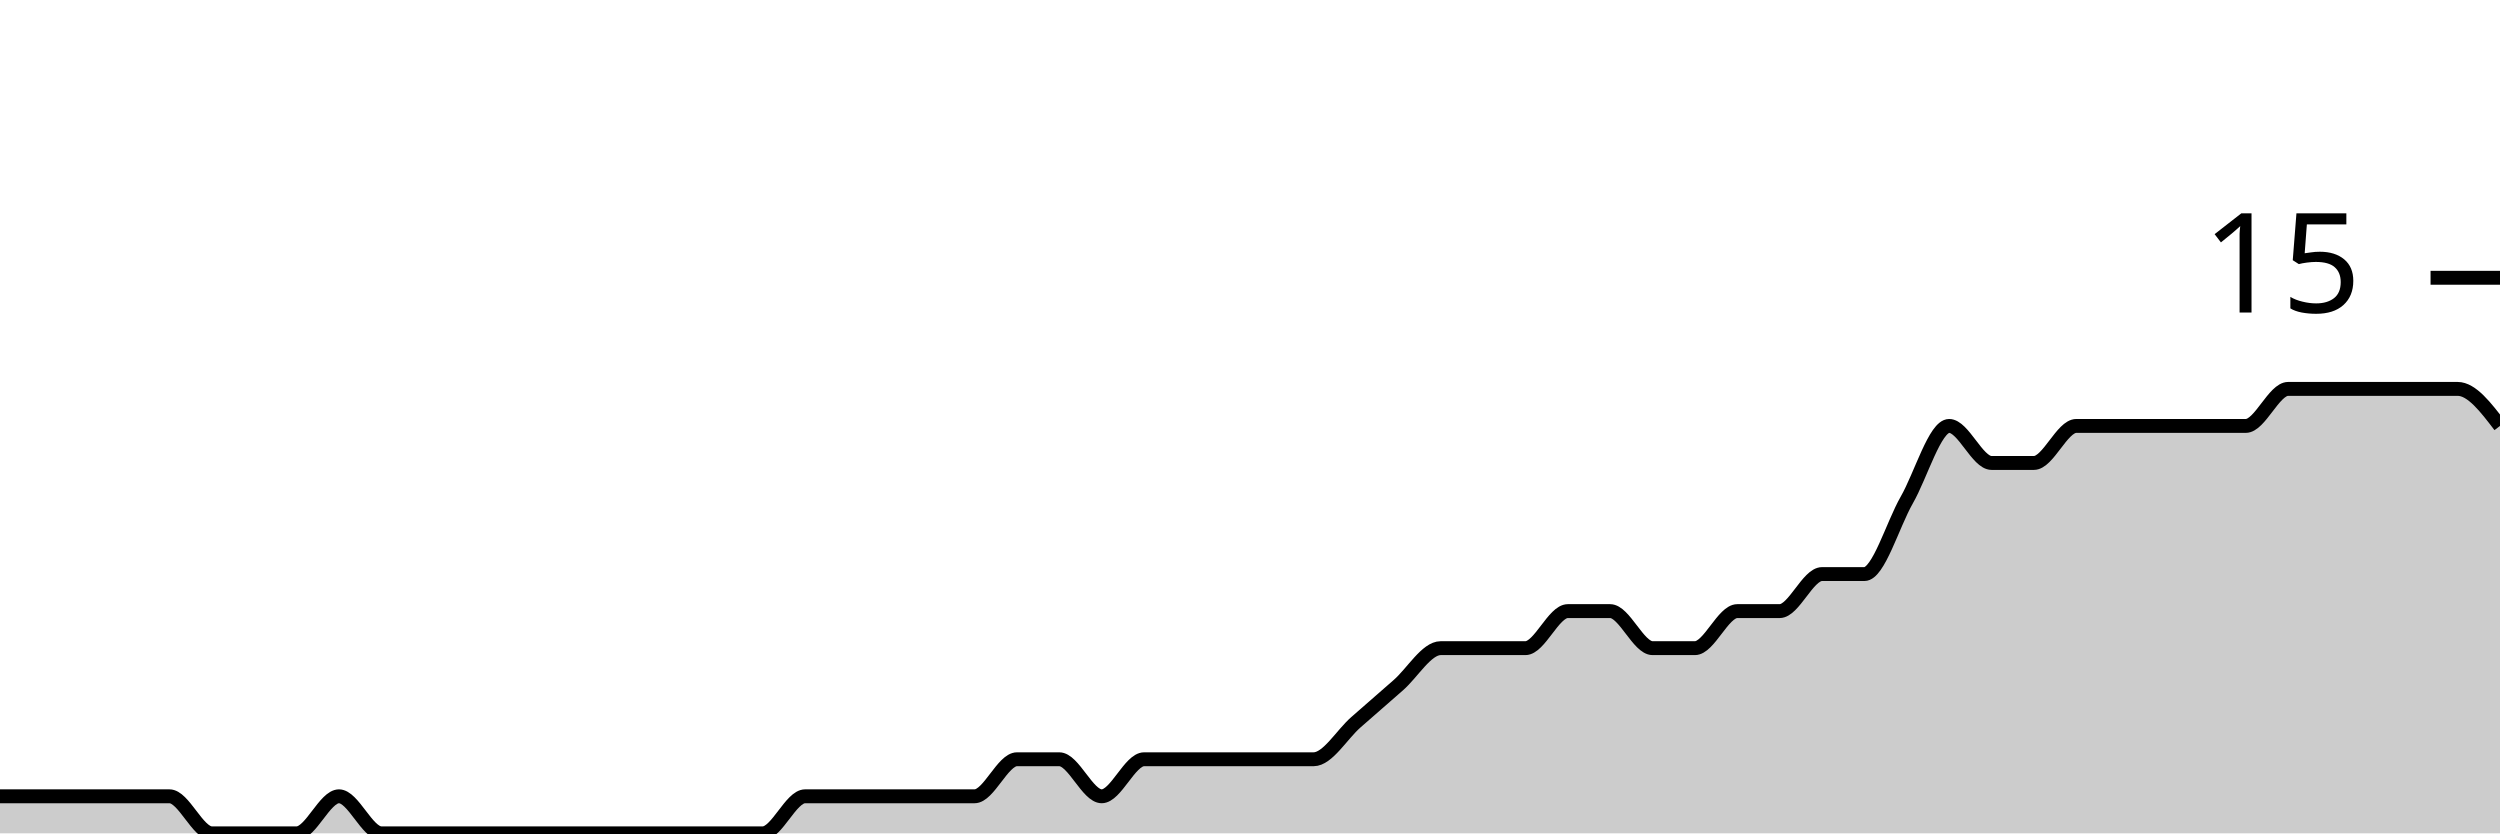
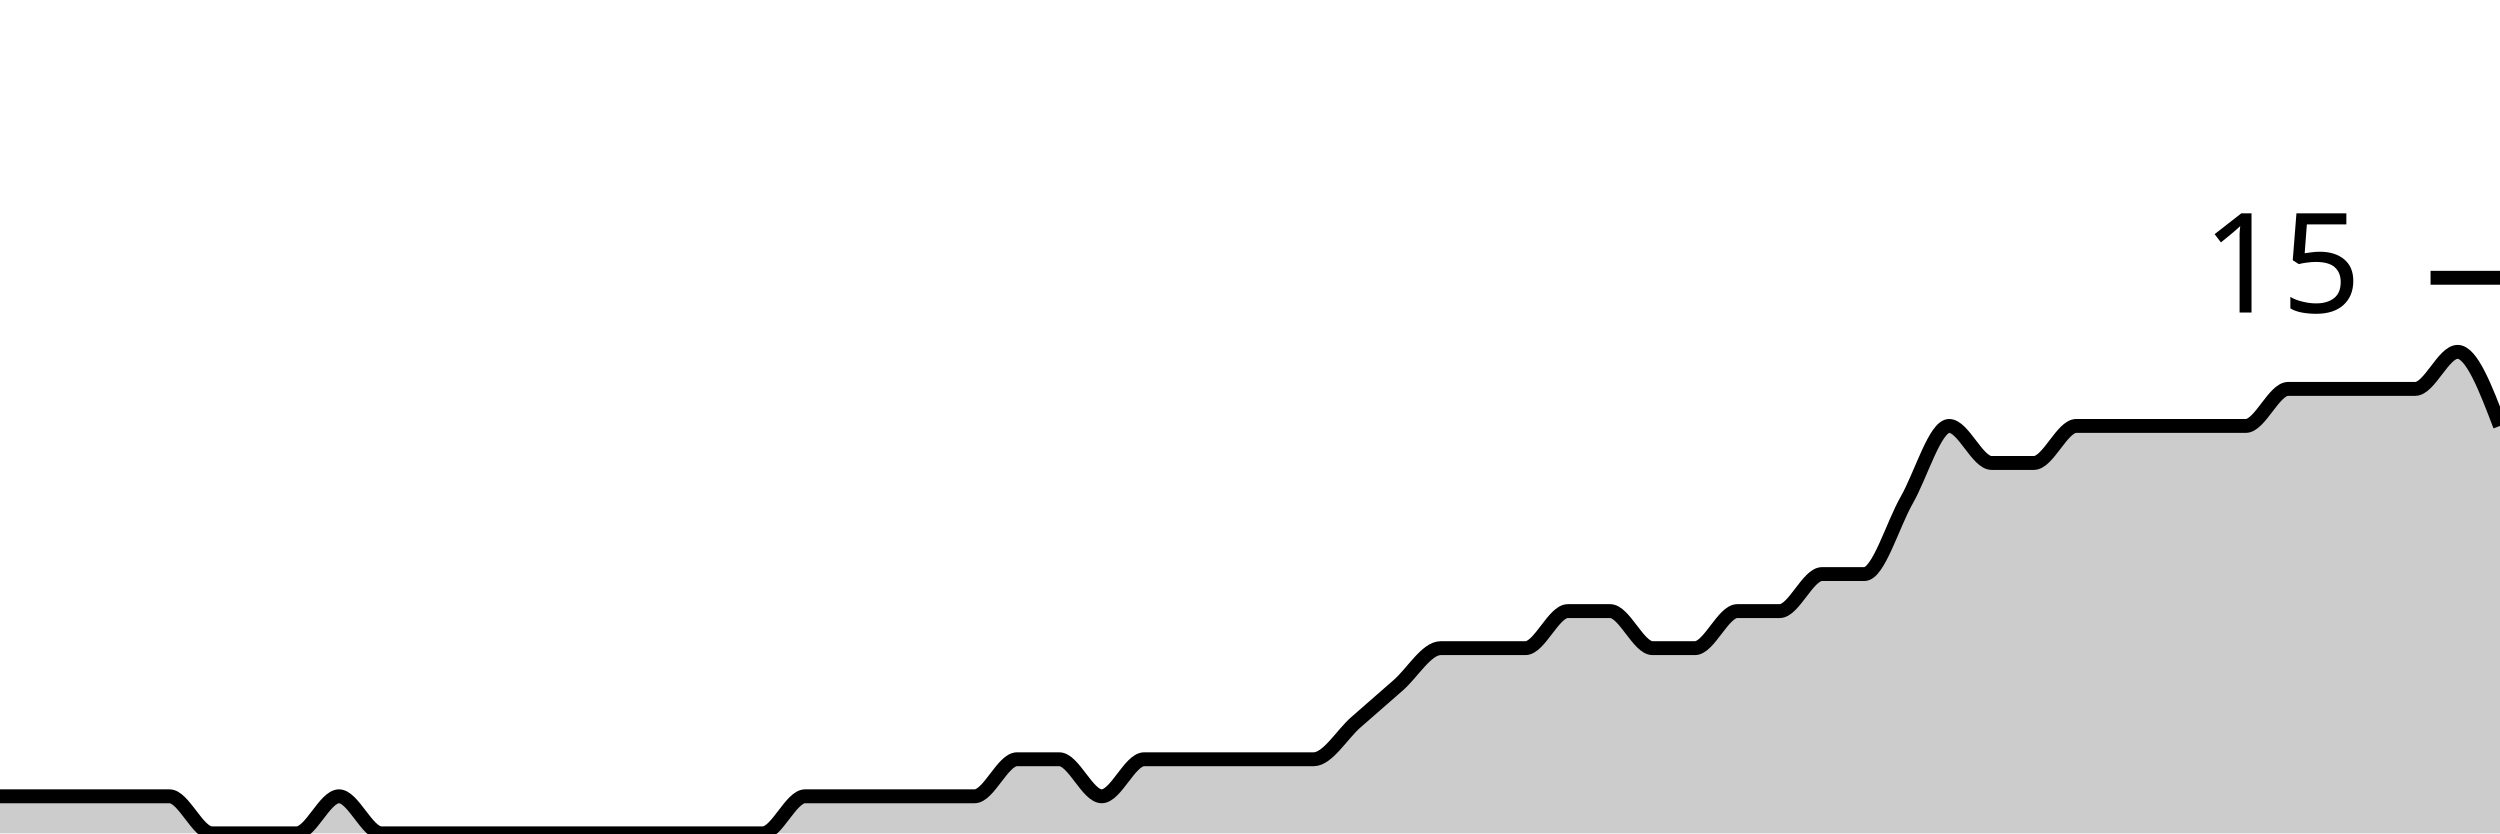
<svg xmlns="http://www.w3.org/2000/svg" viewBox="0 0 180 60">
  <g transform="translate(0,20)">
-     <path class="area" fill="rgba(0, 0, 0, 0.2)" d="M0,37.333C1.017,37.333,2.034,37.333,3.051,37.333C4.068,37.333,5.085,37.333,6.102,37.333C7.119,37.333,8.136,37.333,9.153,37.333C10.169,37.333,11.186,37.333,12.203,37.333C13.22,37.333,14.237,40,15.254,40C16.271,40,17.288,40,18.305,40C19.322,40,20.339,40,21.356,40C22.373,40,23.39,37.333,24.407,37.333C25.424,37.333,26.441,40,27.458,40C28.475,40,29.492,40,30.508,40C31.525,40,32.542,40,33.559,40C34.576,40,35.593,40,36.61,40C37.627,40,38.644,40,39.661,40C40.678,40,41.695,40,42.712,40C43.729,40,44.746,40,45.763,40C46.78,40,47.797,40,48.814,40C49.831,40,50.847,40,51.864,40C52.881,40,53.898,40,54.915,40C55.932,40,56.949,37.333,57.966,37.333C58.983,37.333,60,37.333,61.017,37.333C62.034,37.333,63.051,37.333,64.068,37.333C65.085,37.333,66.102,37.333,67.119,37.333C68.136,37.333,69.153,37.333,70.169,37.333C71.186,37.333,72.203,34.667,73.22,34.667C74.237,34.667,75.254,34.667,76.271,34.667C77.288,34.667,78.305,37.333,79.322,37.333C80.339,37.333,81.356,34.667,82.373,34.667C83.39,34.667,84.407,34.667,85.424,34.667C86.441,34.667,87.458,34.667,88.475,34.667C89.492,34.667,90.508,34.667,91.525,34.667C92.542,34.667,93.559,34.667,94.576,34.667C95.593,34.667,96.61,32.889,97.627,32C98.644,31.111,99.661,30.222,100.678,29.333C101.695,28.444,102.712,26.667,103.729,26.667C104.746,26.667,105.763,26.667,106.78,26.667C107.797,26.667,108.814,26.667,109.831,26.667C110.847,26.667,111.864,24,112.881,24C113.898,24,114.915,24,115.932,24C116.949,24,117.966,26.667,118.983,26.667C120,26.667,121.017,26.667,122.034,26.667C123.051,26.667,124.068,24,125.085,24C126.102,24,127.119,24,128.136,24C129.153,24,130.169,21.333,131.186,21.333C132.203,21.333,133.22,21.333,134.237,21.333C135.254,21.333,136.271,17.778,137.288,16C138.305,14.222,139.322,10.667,140.339,10.667C141.356,10.667,142.373,13.333,143.39,13.333C144.407,13.333,145.424,13.333,146.441,13.333C147.458,13.333,148.475,10.667,149.492,10.667C150.508,10.667,151.525,10.667,152.542,10.667C153.559,10.667,154.576,10.667,155.593,10.667C156.61,10.667,157.627,10.667,158.644,10.667C159.661,10.667,160.678,10.667,161.695,10.667C162.712,10.667,163.729,8,164.746,8C165.763,8,166.78,8,167.797,8C168.814,8,169.831,8,170.847,8C171.864,8,172.881,8,173.898,8C174.915,8,175.932,8,176.949,8C177.966,8,178.983,9.333,180,10.667L180,40C178.983,40,177.966,40,176.949,40C175.932,40,174.915,40,173.898,40C172.881,40,171.864,40,170.847,40C169.831,40,168.814,40,167.797,40C166.78,40,165.763,40,164.746,40C163.729,40,162.712,40,161.695,40C160.678,40,159.661,40,158.644,40C157.627,40,156.61,40,155.593,40C154.576,40,153.559,40,152.542,40C151.525,40,150.508,40,149.492,40C148.475,40,147.458,40,146.441,40C145.424,40,144.407,40,143.39,40C142.373,40,141.356,40,140.339,40C139.322,40,138.305,40,137.288,40C136.271,40,135.254,40,134.237,40C133.22,40,132.203,40,131.186,40C130.169,40,129.153,40,128.136,40C127.119,40,126.102,40,125.085,40C124.068,40,123.051,40,122.034,40C121.017,40,120,40,118.983,40C117.966,40,116.949,40,115.932,40C114.915,40,113.898,40,112.881,40C111.864,40,110.847,40,109.831,40C108.814,40,107.797,40,106.78,40C105.763,40,104.746,40,103.729,40C102.712,40,101.695,40,100.678,40C99.661,40,98.644,40,97.627,40C96.61,40,95.593,40,94.576,40C93.559,40,92.542,40,91.525,40C90.508,40,89.492,40,88.475,40C87.458,40,86.441,40,85.424,40C84.407,40,83.39,40,82.373,40C81.356,40,80.339,40,79.322,40C78.305,40,77.288,40,76.271,40C75.254,40,74.237,40,73.22,40C72.203,40,71.186,40,70.169,40C69.153,40,68.136,40,67.119,40C66.102,40,65.085,40,64.068,40C63.051,40,62.034,40,61.017,40C60,40,58.983,40,57.966,40C56.949,40,55.932,40,54.915,40C53.898,40,52.881,40,51.864,40C50.847,40,49.831,40,48.814,40C47.797,40,46.78,40,45.763,40C44.746,40,43.729,40,42.712,40C41.695,40,40.678,40,39.661,40C38.644,40,37.627,40,36.61,40C35.593,40,34.576,40,33.559,40C32.542,40,31.525,40,30.508,40C29.492,40,28.475,40,27.458,40C26.441,40,25.424,40,24.407,40C23.39,40,22.373,40,21.356,40C20.339,40,19.322,40,18.305,40C17.288,40,16.271,40,15.254,40C14.237,40,13.22,40,12.203,40C11.186,40,10.169,40,9.153,40C8.136,40,7.119,40,6.102,40C5.085,40,4.068,40,3.051,40C2.034,40,1.017,40,0,40Z" />
-     <path class="line" stroke="black" fill="none" d="M0,37.333C1.017,37.333,2.034,37.333,3.051,37.333C4.068,37.333,5.085,37.333,6.102,37.333C7.119,37.333,8.136,37.333,9.153,37.333C10.169,37.333,11.186,37.333,12.203,37.333C13.22,37.333,14.237,40,15.254,40C16.271,40,17.288,40,18.305,40C19.322,40,20.339,40,21.356,40C22.373,40,23.39,37.333,24.407,37.333C25.424,37.333,26.441,40,27.458,40C28.475,40,29.492,40,30.508,40C31.525,40,32.542,40,33.559,40C34.576,40,35.593,40,36.61,40C37.627,40,38.644,40,39.661,40C40.678,40,41.695,40,42.712,40C43.729,40,44.746,40,45.763,40C46.78,40,47.797,40,48.814,40C49.831,40,50.847,40,51.864,40C52.881,40,53.898,40,54.915,40C55.932,40,56.949,37.333,57.966,37.333C58.983,37.333,60,37.333,61.017,37.333C62.034,37.333,63.051,37.333,64.068,37.333C65.085,37.333,66.102,37.333,67.119,37.333C68.136,37.333,69.153,37.333,70.169,37.333C71.186,37.333,72.203,34.667,73.22,34.667C74.237,34.667,75.254,34.667,76.271,34.667C77.288,34.667,78.305,37.333,79.322,37.333C80.339,37.333,81.356,34.667,82.373,34.667C83.39,34.667,84.407,34.667,85.424,34.667C86.441,34.667,87.458,34.667,88.475,34.667C89.492,34.667,90.508,34.667,91.525,34.667C92.542,34.667,93.559,34.667,94.576,34.667C95.593,34.667,96.61,32.889,97.627,32C98.644,31.111,99.661,30.222,100.678,29.333C101.695,28.444,102.712,26.667,103.729,26.667C104.746,26.667,105.763,26.667,106.78,26.667C107.797,26.667,108.814,26.667,109.831,26.667C110.847,26.667,111.864,24,112.881,24C113.898,24,114.915,24,115.932,24C116.949,24,117.966,26.667,118.983,26.667C120,26.667,121.017,26.667,122.034,26.667C123.051,26.667,124.068,24,125.085,24C126.102,24,127.119,24,128.136,24C129.153,24,130.169,21.333,131.186,21.333C132.203,21.333,133.22,21.333,134.237,21.333C135.254,21.333,136.271,17.778,137.288,16C138.305,14.222,139.322,10.667,140.339,10.667C141.356,10.667,142.373,13.333,143.39,13.333C144.407,13.333,145.424,13.333,146.441,13.333C147.458,13.333,148.475,10.667,149.492,10.667C150.508,10.667,151.525,10.667,152.542,10.667C153.559,10.667,154.576,10.667,155.593,10.667C156.61,10.667,157.627,10.667,158.644,10.667C159.661,10.667,160.678,10.667,161.695,10.667C162.712,10.667,163.729,8,164.746,8C165.763,8,166.78,8,167.797,8C168.814,8,169.831,8,170.847,8C171.864,8,172.881,8,173.898,8C174.915,8,175.932,8,176.949,8C177.966,8,178.983,9.333,180,10.667" />
+     <path class="area" fill="rgba(0, 0, 0, 0.2)" d="M0,37.333C1.017,37.333,2.034,37.333,3.051,37.333C4.068,37.333,5.085,37.333,6.102,37.333C7.119,37.333,8.136,37.333,9.153,37.333C10.169,37.333,11.186,37.333,12.203,37.333C13.22,37.333,14.237,40,15.254,40C16.271,40,17.288,40,18.305,40C19.322,40,20.339,40,21.356,40C22.373,40,23.39,37.333,24.407,37.333C25.424,37.333,26.441,40,27.458,40C28.475,40,29.492,40,30.508,40C31.525,40,32.542,40,33.559,40C34.576,40,35.593,40,36.61,40C37.627,40,38.644,40,39.661,40C40.678,40,41.695,40,42.712,40C43.729,40,44.746,40,45.763,40C46.78,40,47.797,40,48.814,40C49.831,40,50.847,40,51.864,40C52.881,40,53.898,40,54.915,40C55.932,40,56.949,37.333,57.966,37.333C58.983,37.333,60,37.333,61.017,37.333C62.034,37.333,63.051,37.333,64.068,37.333C65.085,37.333,66.102,37.333,67.119,37.333C68.136,37.333,69.153,37.333,70.169,37.333C71.186,37.333,72.203,34.667,73.22,34.667C74.237,34.667,75.254,34.667,76.271,34.667C77.288,34.667,78.305,37.333,79.322,37.333C80.339,37.333,81.356,34.667,82.373,34.667C83.39,34.667,84.407,34.667,85.424,34.667C86.441,34.667,87.458,34.667,88.475,34.667C89.492,34.667,90.508,34.667,91.525,34.667C92.542,34.667,93.559,34.667,94.576,34.667C95.593,34.667,96.61,32.889,97.627,32C98.644,31.111,99.661,30.222,100.678,29.333C101.695,28.444,102.712,26.667,103.729,26.667C104.746,26.667,105.763,26.667,106.78,26.667C107.797,26.667,108.814,26.667,109.831,26.667C110.847,26.667,111.864,24,112.881,24C113.898,24,114.915,24,115.932,24C116.949,24,117.966,26.667,118.983,26.667C120,26.667,121.017,26.667,122.034,26.667C123.051,26.667,124.068,24,125.085,24C126.102,24,127.119,24,128.136,24C129.153,24,130.169,21.333,131.186,21.333C132.203,21.333,133.22,21.333,134.237,21.333C135.254,21.333,136.271,17.778,137.288,16C138.305,14.222,139.322,10.667,140.339,10.667C141.356,10.667,142.373,13.333,143.39,13.333C144.407,13.333,145.424,13.333,146.441,13.333C147.458,13.333,148.475,10.667,149.492,10.667C150.508,10.667,151.525,10.667,152.542,10.667C153.559,10.667,154.576,10.667,155.593,10.667C156.61,10.667,157.627,10.667,158.644,10.667C159.661,10.667,160.678,10.667,161.695,10.667C162.712,10.667,163.729,8,164.746,8C165.763,8,166.78,8,167.797,8C168.814,8,169.831,8,170.847,8C171.864,8,172.881,8,173.898,8C174.915,8,175.932,5.333,176.949,5.333C177.966,5.333,178.983,8,180,10.667L180,40C178.983,40,177.966,40,176.949,40C175.932,40,174.915,40,173.898,40C172.881,40,171.864,40,170.847,40C169.831,40,168.814,40,167.797,40C166.78,40,165.763,40,164.746,40C163.729,40,162.712,40,161.695,40C160.678,40,159.661,40,158.644,40C157.627,40,156.61,40,155.593,40C154.576,40,153.559,40,152.542,40C151.525,40,150.508,40,149.492,40C148.475,40,147.458,40,146.441,40C145.424,40,144.407,40,143.39,40C142.373,40,141.356,40,140.339,40C139.322,40,138.305,40,137.288,40C136.271,40,135.254,40,134.237,40C133.22,40,132.203,40,131.186,40C130.169,40,129.153,40,128.136,40C127.119,40,126.102,40,125.085,40C124.068,40,123.051,40,122.034,40C121.017,40,120,40,118.983,40C117.966,40,116.949,40,115.932,40C114.915,40,113.898,40,112.881,40C111.864,40,110.847,40,109.831,40C108.814,40,107.797,40,106.78,40C105.763,40,104.746,40,103.729,40C102.712,40,101.695,40,100.678,40C99.661,40,98.644,40,97.627,40C96.61,40,95.593,40,94.576,40C93.559,40,92.542,40,91.525,40C90.508,40,89.492,40,88.475,40C87.458,40,86.441,40,85.424,40C84.407,40,83.39,40,82.373,40C81.356,40,80.339,40,79.322,40C78.305,40,77.288,40,76.271,40C75.254,40,74.237,40,73.22,40C72.203,40,71.186,40,70.169,40C69.153,40,68.136,40,67.119,40C66.102,40,65.085,40,64.068,40C63.051,40,62.034,40,61.017,40C60,40,58.983,40,57.966,40C56.949,40,55.932,40,54.915,40C53.898,40,52.881,40,51.864,40C50.847,40,49.831,40,48.814,40C47.797,40,46.78,40,45.763,40C44.746,40,43.729,40,42.712,40C41.695,40,40.678,40,39.661,40C38.644,40,37.627,40,36.61,40C35.593,40,34.576,40,33.559,40C32.542,40,31.525,40,30.508,40C29.492,40,28.475,40,27.458,40C26.441,40,25.424,40,24.407,40C23.39,40,22.373,40,21.356,40C20.339,40,19.322,40,18.305,40C17.288,40,16.271,40,15.254,40C14.237,40,13.22,40,12.203,40C11.186,40,10.169,40,9.153,40C8.136,40,7.119,40,6.102,40C5.085,40,4.068,40,3.051,40C2.034,40,1.017,40,0,40Z" />
+     <path class="line" stroke="black" fill="none" d="M0,37.333C1.017,37.333,2.034,37.333,3.051,37.333C4.068,37.333,5.085,37.333,6.102,37.333C7.119,37.333,8.136,37.333,9.153,37.333C10.169,37.333,11.186,37.333,12.203,37.333C13.22,37.333,14.237,40,15.254,40C16.271,40,17.288,40,18.305,40C19.322,40,20.339,40,21.356,40C22.373,40,23.39,37.333,24.407,37.333C25.424,37.333,26.441,40,27.458,40C28.475,40,29.492,40,30.508,40C31.525,40,32.542,40,33.559,40C34.576,40,35.593,40,36.61,40C37.627,40,38.644,40,39.661,40C40.678,40,41.695,40,42.712,40C43.729,40,44.746,40,45.763,40C46.78,40,47.797,40,48.814,40C49.831,40,50.847,40,51.864,40C52.881,40,53.898,40,54.915,40C55.932,40,56.949,37.333,57.966,37.333C58.983,37.333,60,37.333,61.017,37.333C62.034,37.333,63.051,37.333,64.068,37.333C65.085,37.333,66.102,37.333,67.119,37.333C68.136,37.333,69.153,37.333,70.169,37.333C71.186,37.333,72.203,34.667,73.22,34.667C74.237,34.667,75.254,34.667,76.271,34.667C77.288,34.667,78.305,37.333,79.322,37.333C80.339,37.333,81.356,34.667,82.373,34.667C83.39,34.667,84.407,34.667,85.424,34.667C86.441,34.667,87.458,34.667,88.475,34.667C89.492,34.667,90.508,34.667,91.525,34.667C92.542,34.667,93.559,34.667,94.576,34.667C95.593,34.667,96.61,32.889,97.627,32C98.644,31.111,99.661,30.222,100.678,29.333C101.695,28.444,102.712,26.667,103.729,26.667C104.746,26.667,105.763,26.667,106.78,26.667C107.797,26.667,108.814,26.667,109.831,26.667C110.847,26.667,111.864,24,112.881,24C113.898,24,114.915,24,115.932,24C116.949,24,117.966,26.667,118.983,26.667C120,26.667,121.017,26.667,122.034,26.667C123.051,26.667,124.068,24,125.085,24C126.102,24,127.119,24,128.136,24C129.153,24,130.169,21.333,131.186,21.333C132.203,21.333,133.22,21.333,134.237,21.333C135.254,21.333,136.271,17.778,137.288,16C138.305,14.222,139.322,10.667,140.339,10.667C141.356,10.667,142.373,13.333,143.39,13.333C144.407,13.333,145.424,13.333,146.441,13.333C147.458,13.333,148.475,10.667,149.492,10.667C150.508,10.667,151.525,10.667,152.542,10.667C153.559,10.667,154.576,10.667,155.593,10.667C156.61,10.667,157.627,10.667,158.644,10.667C159.661,10.667,160.678,10.667,161.695,10.667C162.712,10.667,163.729,8,164.746,8C165.763,8,166.78,8,167.797,8C168.814,8,169.831,8,170.847,8C171.864,8,172.881,8,173.898,8C174.915,8,175.932,5.333,176.949,5.333C177.966,5.333,178.983,8,180,10.667" />
    <path class="axis-ceiling" stroke-width="1" stroke="black" fill="none" d="M175,0L180,0" />
    <text class="axis-ceiling-label" font-family="sans-serif" text-anchor="end" font-size="10px" x="170" y="2.5">15</text>
  </g>
</svg>
